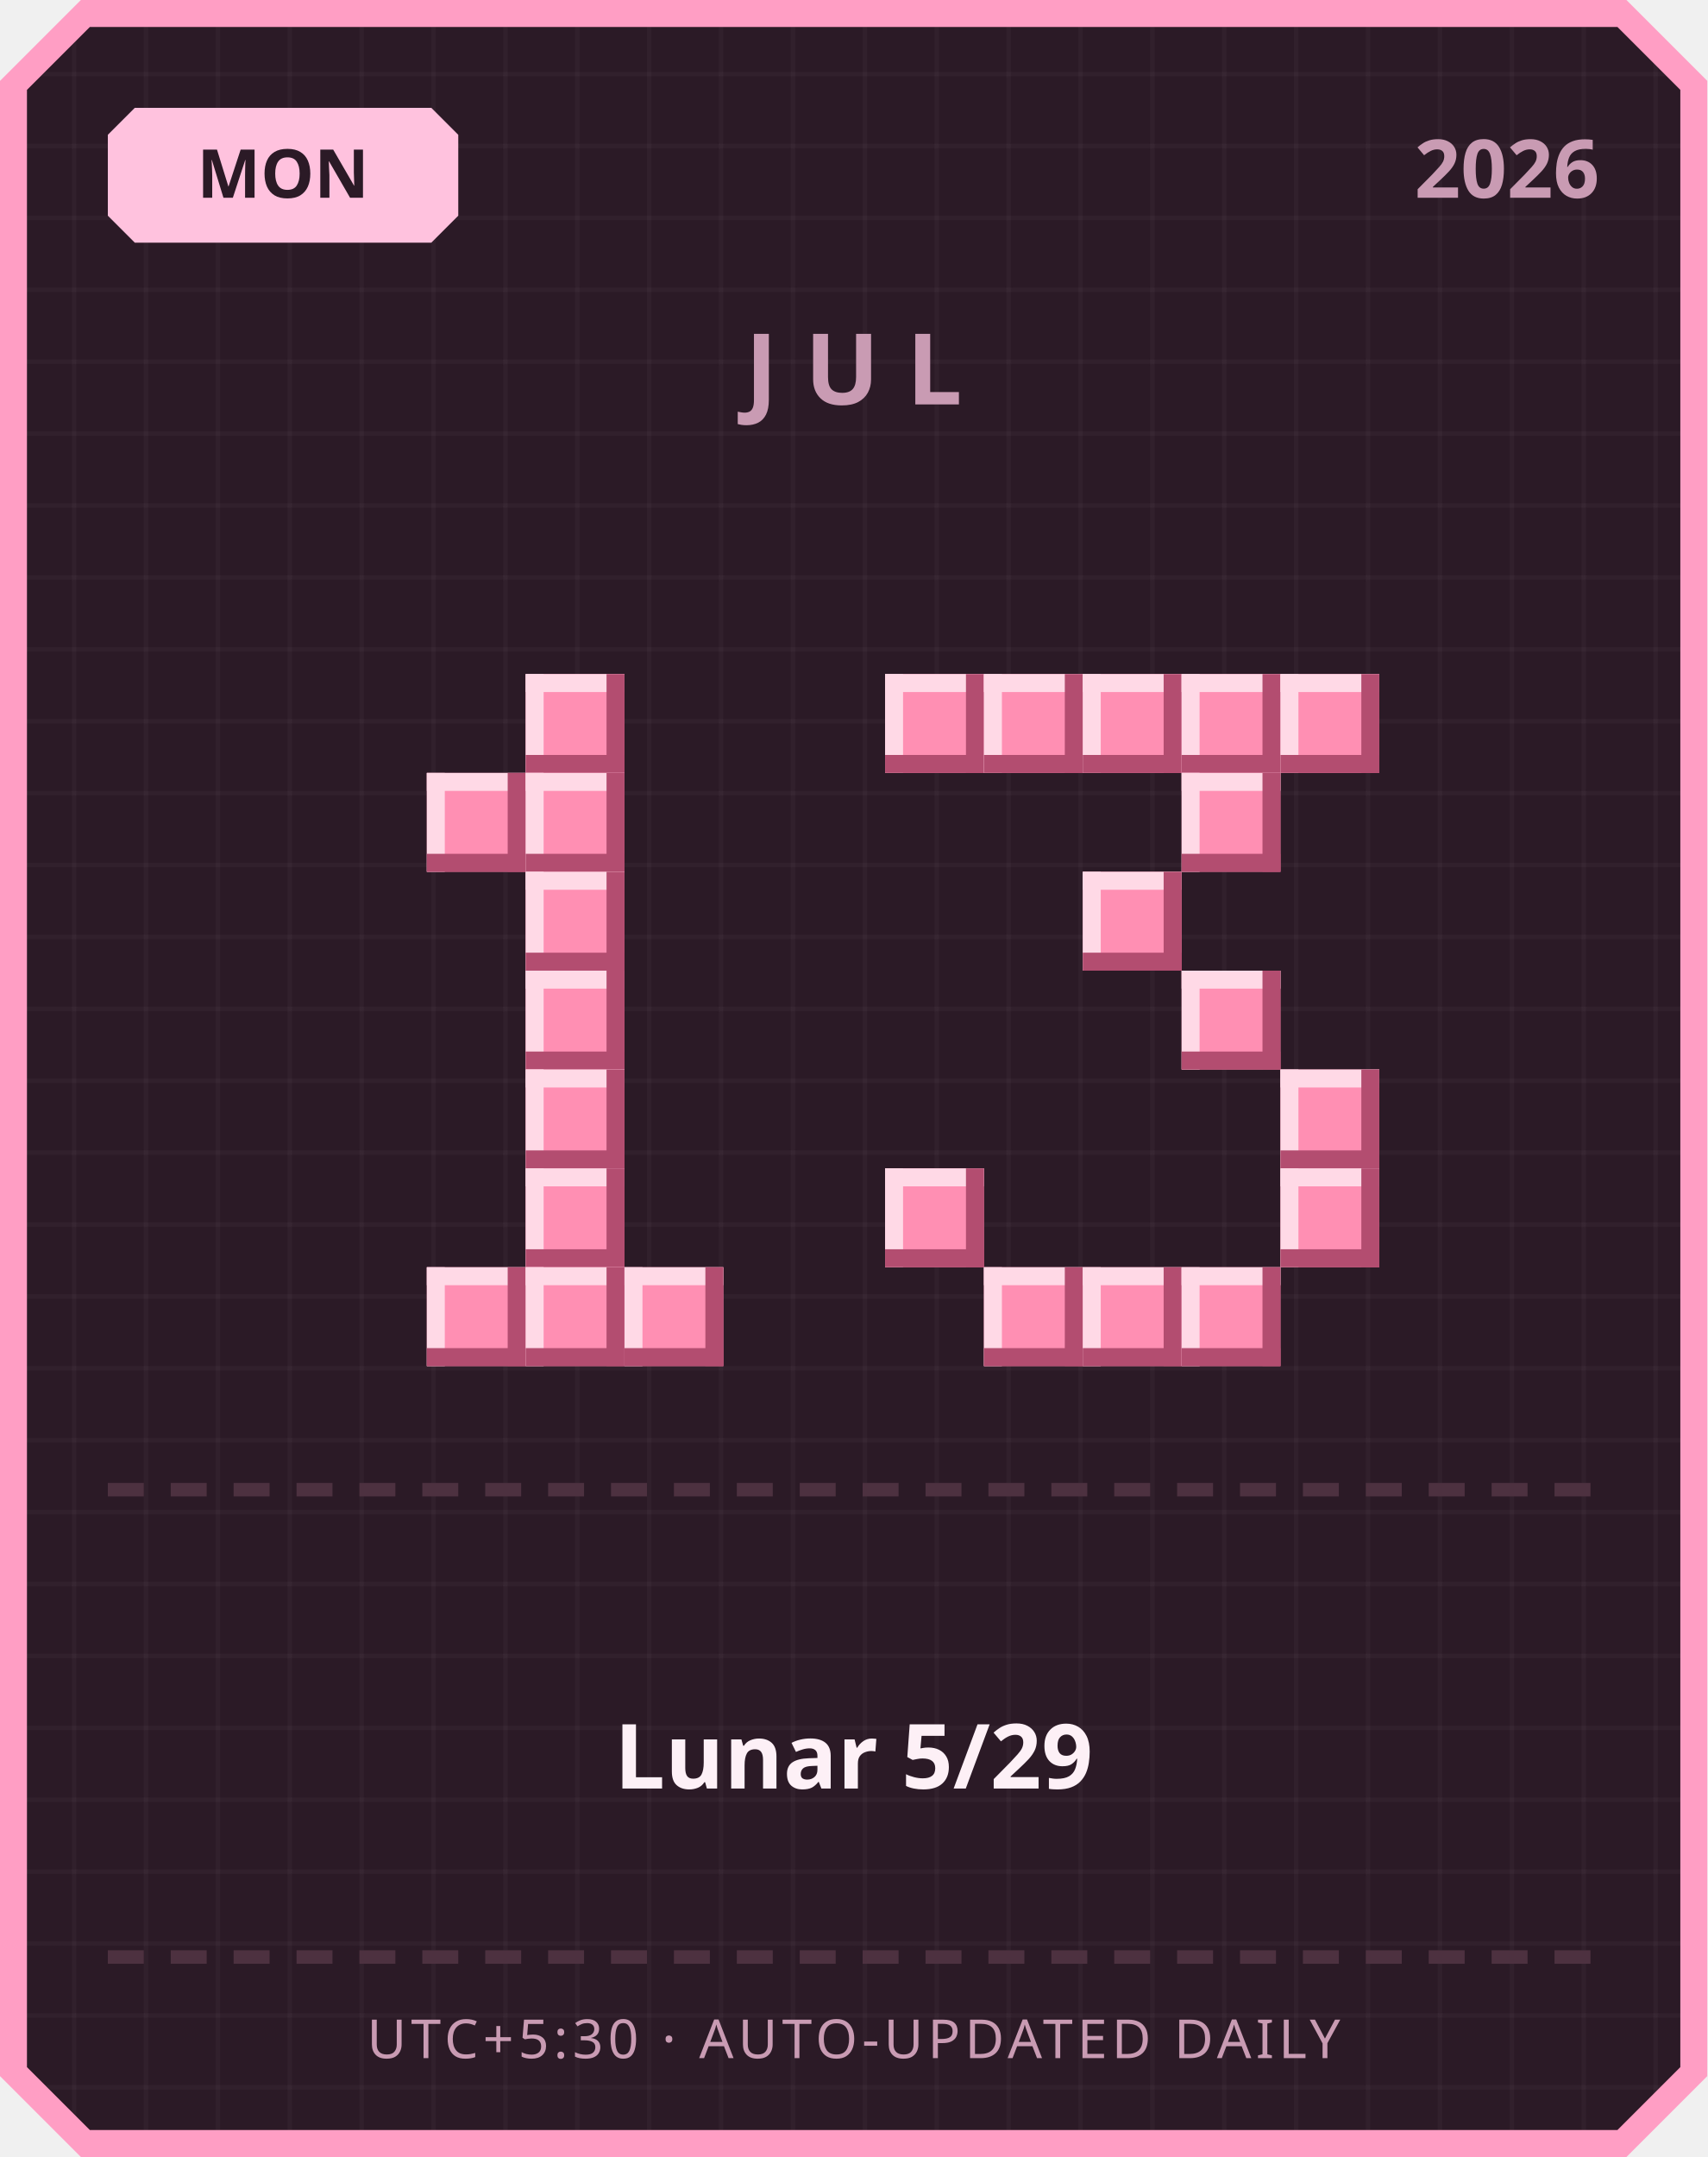
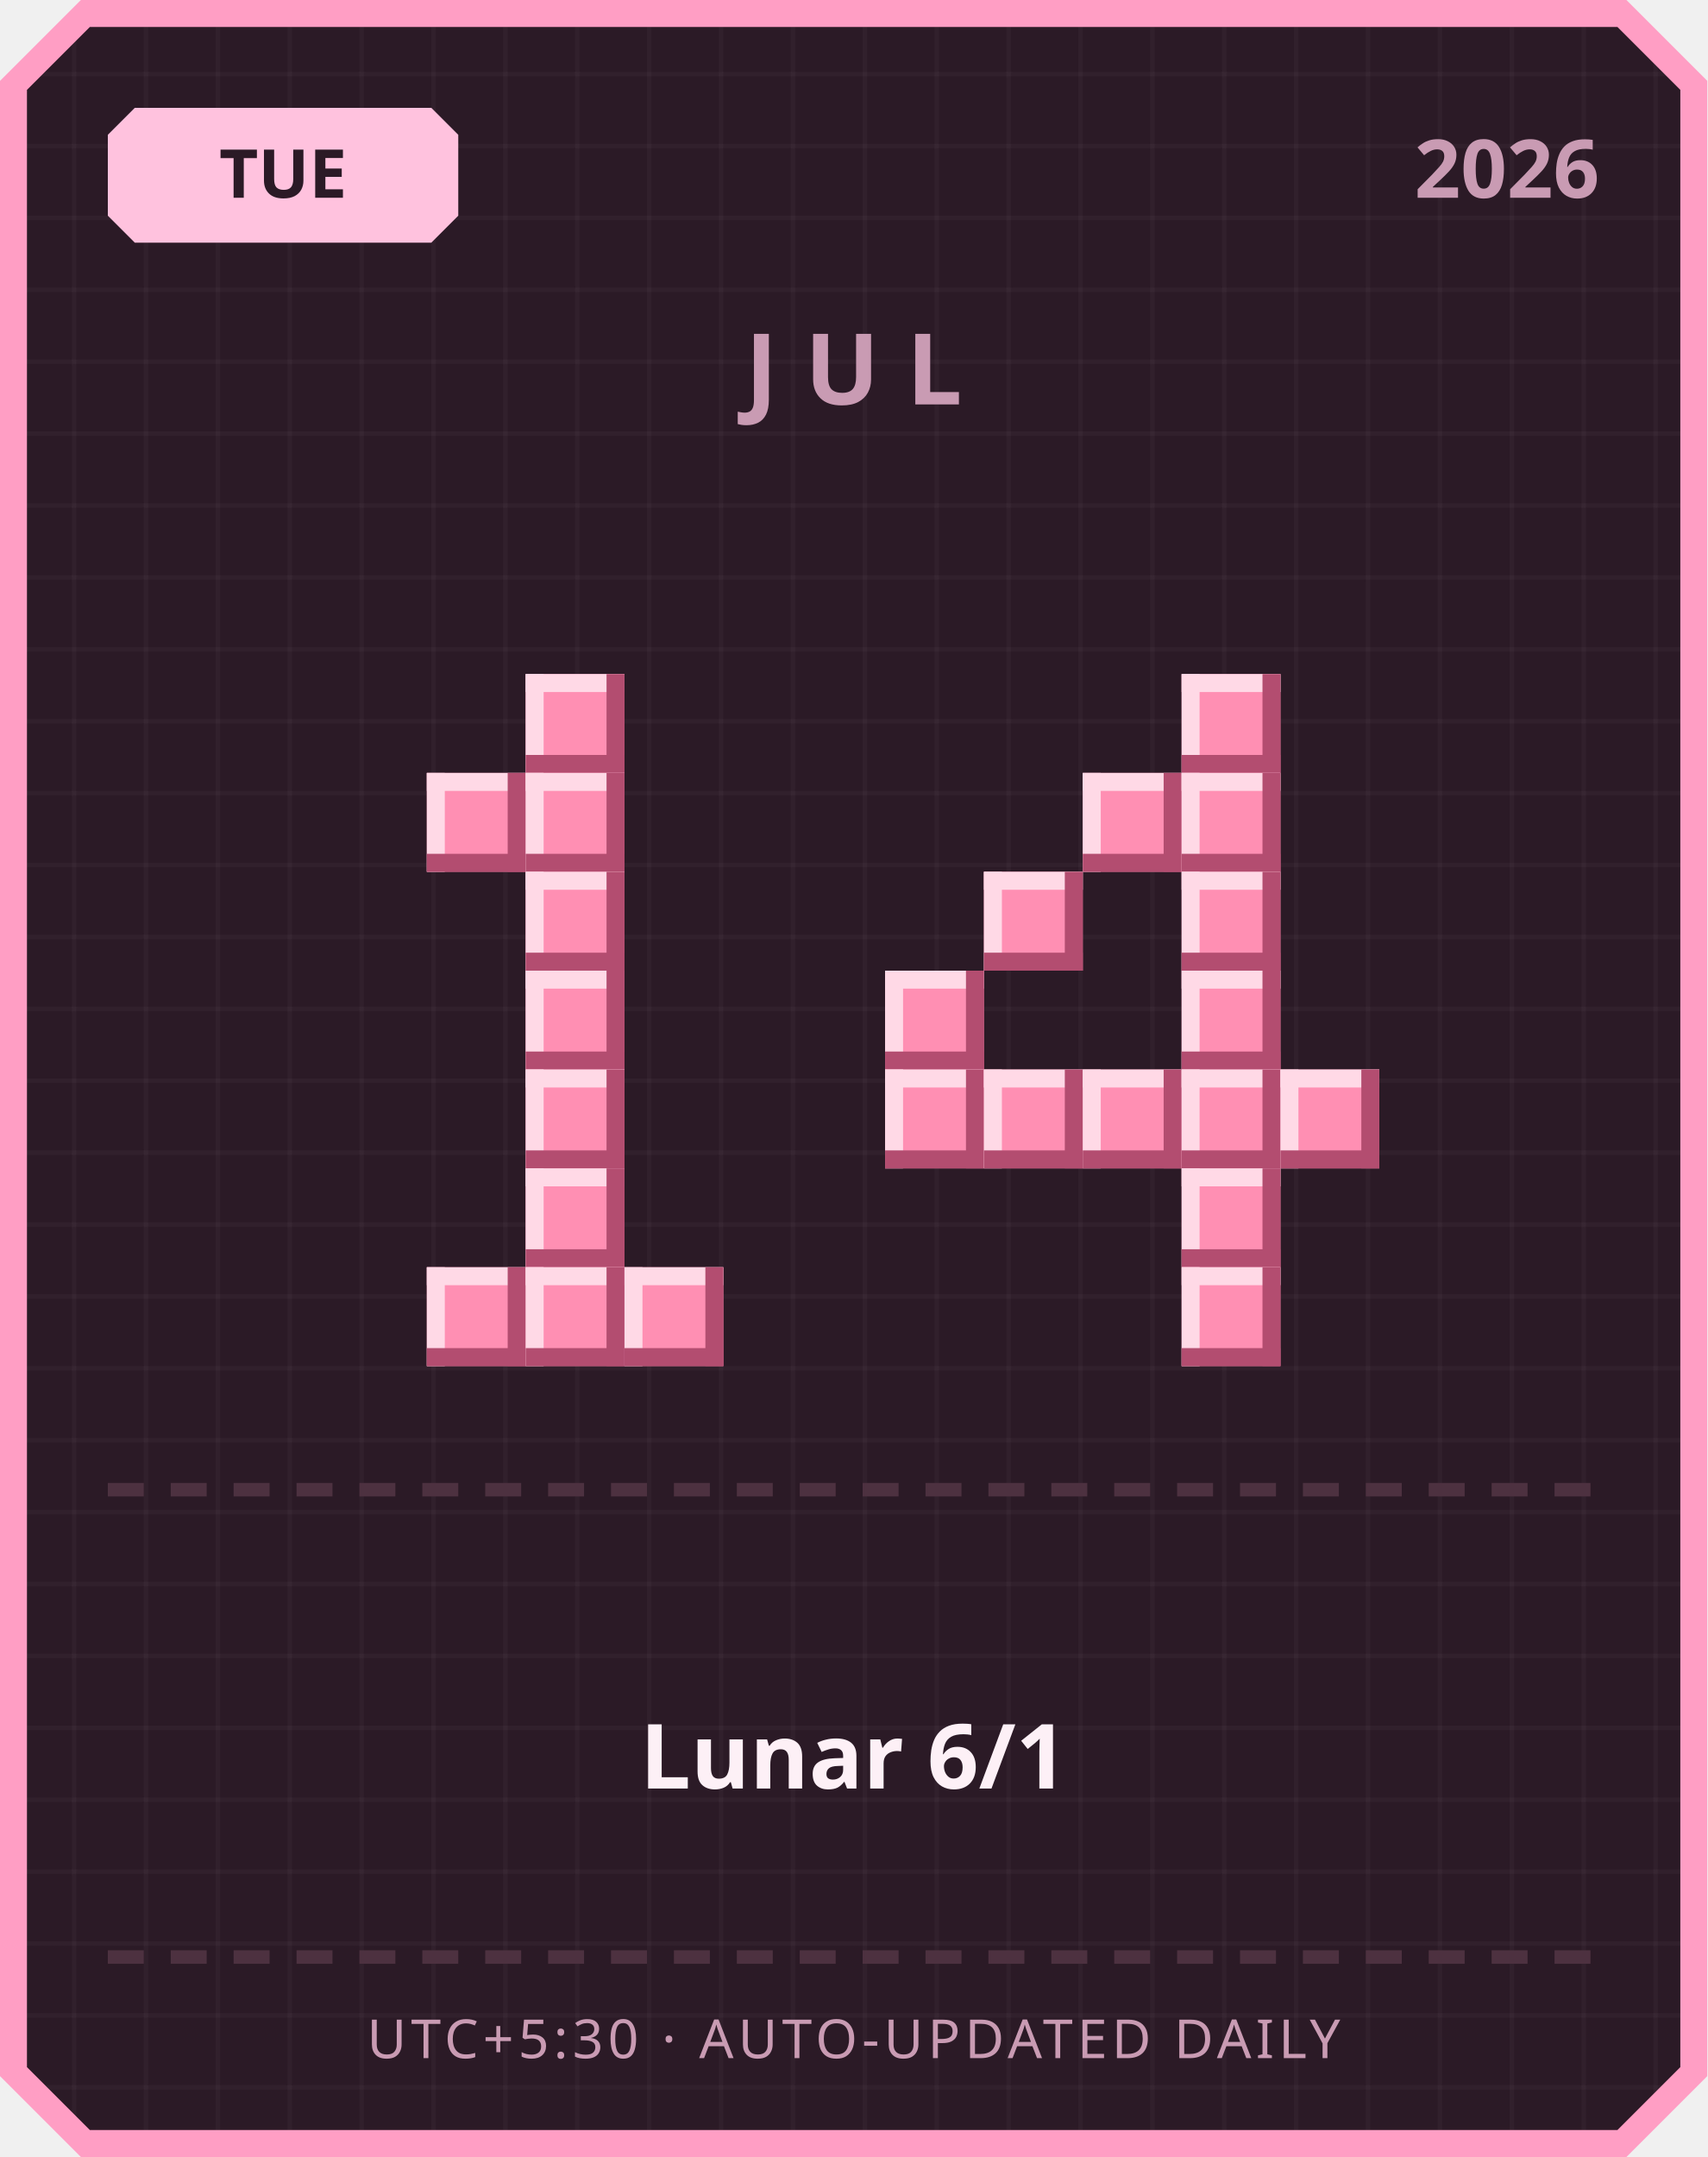
<svg xmlns="http://www.w3.org/2000/svg" width="380" height="480" viewBox="0 0 380 480">
  <defs>
    <pattern id="grid" width="16" height="16" patternUnits="userSpaceOnUse">
      <rect width="16" height="16" fill="#2b1a26" />
      <rect width="1" height="16" fill="#ffffff" opacity="0.03" />
      <rect width="16" height="1" fill="#ffffff" opacity="0.03" />
    </pattern>
  </defs>
  <path d="M 18,0 L 362,0 L 380,18 L 380,462 L 362,480 L 18,480 L 0,462 L 0,18 Z" fill="#ff9ec4" />
  <path d="M 20,6 L 360,6 L 374,20 L 374,460 L 360,474 L 20,474 L 6,460 L 6,20 Z" fill="url(#grid)" />
  <path d="M 30,24 L 96,24 L 102,30 L 102,48 L 96,54 L 30,54 L 24,48 L 24,30 Z" fill="#ffc2de" />
-   <text x="63" y="44" text-anchor="middle" font-family="'Segoe UI', sans-serif" font-size="15" font-weight="700" fill="#2b1a26">MON</text>
+   <text x="63" y="44" text-anchor="middle" font-family="'Segoe UI', sans-serif" font-size="15" font-weight="700" fill="#2b1a26">TUE</text>
  <text x="356" y="44" text-anchor="end" font-family="'Segoe UI', sans-serif" font-size="18" font-weight="700" fill="#c99bb3">2026</text>
  <text x="190" y="90" text-anchor="middle" font-family="'Segoe UI', sans-serif" font-size="22" font-weight="700" letter-spacing="6" fill="#c99bb3">JUL</text>
  <rect x="117" y="150" width="22" height="22" fill="#ff8fb3" />
  <rect x="117" y="150" width="22" height="4" fill="#ffd9e6" />
  <rect x="117" y="150" width="4" height="22" fill="#ffd9e6" />
  <rect x="117" y="168" width="22" height="4" fill="#b34d70" />
  <rect x="135" y="150" width="4" height="22" fill="#b34d70" />
  <rect x="95" y="172" width="22" height="22" fill="#ff8fb3" />
  <rect x="95" y="172" width="22" height="4" fill="#ffd9e6" />
  <rect x="95" y="172" width="4" height="22" fill="#ffd9e6" />
  <rect x="95" y="190" width="22" height="4" fill="#b34d70" />
  <rect x="113" y="172" width="4" height="22" fill="#b34d70" />
  <rect x="117" y="172" width="22" height="22" fill="#ff8fb3" />
  <rect x="117" y="172" width="22" height="4" fill="#ffd9e6" />
  <rect x="117" y="172" width="4" height="22" fill="#ffd9e6" />
  <rect x="117" y="190" width="22" height="4" fill="#b34d70" />
  <rect x="135" y="172" width="4" height="22" fill="#b34d70" />
  <rect x="117" y="194" width="22" height="22" fill="#ff8fb3" />
  <rect x="117" y="194" width="22" height="4" fill="#ffd9e6" />
  <rect x="117" y="194" width="4" height="22" fill="#ffd9e6" />
  <rect x="117" y="212" width="22" height="4" fill="#b34d70" />
  <rect x="135" y="194" width="4" height="22" fill="#b34d70" />
  <rect x="117" y="216" width="22" height="22" fill="#ff8fb3" />
  <rect x="117" y="216" width="22" height="4" fill="#ffd9e6" />
  <rect x="117" y="216" width="4" height="22" fill="#ffd9e6" />
  <rect x="117" y="234" width="22" height="4" fill="#b34d70" />
  <rect x="135" y="216" width="4" height="22" fill="#b34d70" />
  <rect x="117" y="238" width="22" height="22" fill="#ff8fb3" />
  <rect x="117" y="238" width="22" height="4" fill="#ffd9e6" />
  <rect x="117" y="238" width="4" height="22" fill="#ffd9e6" />
  <rect x="117" y="256" width="22" height="4" fill="#b34d70" />
  <rect x="135" y="238" width="4" height="22" fill="#b34d70" />
  <rect x="117" y="260" width="22" height="22" fill="#ff8fb3" />
  <rect x="117" y="260" width="22" height="4" fill="#ffd9e6" />
  <rect x="117" y="260" width="4" height="22" fill="#ffd9e6" />
  <rect x="117" y="278" width="22" height="4" fill="#b34d70" />
  <rect x="135" y="260" width="4" height="22" fill="#b34d70" />
  <rect x="95" y="282" width="22" height="22" fill="#ff8fb3" />
  <rect x="95" y="282" width="22" height="4" fill="#ffd9e6" />
  <rect x="95" y="282" width="4" height="22" fill="#ffd9e6" />
  <rect x="95" y="300" width="22" height="4" fill="#b34d70" />
  <rect x="113" y="282" width="4" height="22" fill="#b34d70" />
  <rect x="117" y="282" width="22" height="22" fill="#ff8fb3" />
  <rect x="117" y="282" width="22" height="4" fill="#ffd9e6" />
  <rect x="117" y="282" width="4" height="22" fill="#ffd9e6" />
  <rect x="117" y="300" width="22" height="4" fill="#b34d70" />
  <rect x="135" y="282" width="4" height="22" fill="#b34d70" />
  <rect x="139" y="282" width="22" height="22" fill="#ff8fb3" />
  <rect x="139" y="282" width="22" height="4" fill="#ffd9e6" />
  <rect x="139" y="282" width="4" height="22" fill="#ffd9e6" />
  <rect x="139" y="300" width="22" height="4" fill="#b34d70" />
  <rect x="157" y="282" width="4" height="22" fill="#b34d70" />
-   <rect x="197" y="150" width="22" height="22" fill="#ff8fb3" />
-   <rect x="197" y="150" width="22" height="4" fill="#ffd9e6" />
-   <rect x="197" y="150" width="4" height="22" fill="#ffd9e6" />
-   <rect x="197" y="168" width="22" height="4" fill="#b34d70" />
-   <rect x="215" y="150" width="4" height="22" fill="#b34d70" />
-   <rect x="219" y="150" width="22" height="22" fill="#ff8fb3" />
-   <rect x="219" y="150" width="22" height="4" fill="#ffd9e6" />
-   <rect x="219" y="150" width="4" height="22" fill="#ffd9e6" />
-   <rect x="219" y="168" width="22" height="4" fill="#b34d70" />
-   <rect x="237" y="150" width="4" height="22" fill="#b34d70" />
-   <rect x="241" y="150" width="22" height="22" fill="#ff8fb3" />
-   <rect x="241" y="150" width="22" height="4" fill="#ffd9e6" />
-   <rect x="241" y="150" width="4" height="22" fill="#ffd9e6" />
-   <rect x="241" y="168" width="22" height="4" fill="#b34d70" />
-   <rect x="259" y="150" width="4" height="22" fill="#b34d70" />
  <rect x="263" y="150" width="22" height="22" fill="#ff8fb3" />
  <rect x="263" y="150" width="22" height="4" fill="#ffd9e6" />
  <rect x="263" y="150" width="4" height="22" fill="#ffd9e6" />
  <rect x="263" y="168" width="22" height="4" fill="#b34d70" />
  <rect x="281" y="150" width="4" height="22" fill="#b34d70" />
-   <rect x="285" y="150" width="22" height="22" fill="#ff8fb3" />
-   <rect x="285" y="150" width="22" height="4" fill="#ffd9e6" />
-   <rect x="285" y="150" width="4" height="22" fill="#ffd9e6" />
-   <rect x="285" y="168" width="22" height="4" fill="#b34d70" />
-   <rect x="303" y="150" width="4" height="22" fill="#b34d70" />
+   <rect x="241" y="172" width="22" height="22" fill="#ff8fb3" />
+   <rect x="241" y="172" width="22" height="4" fill="#ffd9e6" />
+   <rect x="241" y="172" width="4" height="22" fill="#ffd9e6" />
+   <rect x="241" y="190" width="22" height="4" fill="#b34d70" />
+   <rect x="259" y="172" width="4" height="22" fill="#b34d70" />
  <rect x="263" y="172" width="22" height="22" fill="#ff8fb3" />
  <rect x="263" y="172" width="22" height="4" fill="#ffd9e6" />
  <rect x="263" y="172" width="4" height="22" fill="#ffd9e6" />
  <rect x="263" y="190" width="22" height="4" fill="#b34d70" />
  <rect x="281" y="172" width="4" height="22" fill="#b34d70" />
-   <rect x="241" y="194" width="22" height="22" fill="#ff8fb3" />
-   <rect x="241" y="194" width="22" height="4" fill="#ffd9e6" />
-   <rect x="241" y="194" width="4" height="22" fill="#ffd9e6" />
-   <rect x="241" y="212" width="22" height="4" fill="#b34d70" />
-   <rect x="259" y="194" width="4" height="22" fill="#b34d70" />
+   <rect x="219" y="194" width="22" height="22" fill="#ff8fb3" />
+   <rect x="219" y="194" width="22" height="4" fill="#ffd9e6" />
+   <rect x="219" y="194" width="4" height="22" fill="#ffd9e6" />
+   <rect x="219" y="212" width="22" height="4" fill="#b34d70" />
+   <rect x="237" y="194" width="4" height="22" fill="#b34d70" />
+   <rect x="263" y="194" width="22" height="22" fill="#ff8fb3" />
+   <rect x="263" y="194" width="22" height="4" fill="#ffd9e6" />
+   <rect x="263" y="194" width="4" height="22" fill="#ffd9e6" />
+   <rect x="263" y="212" width="22" height="4" fill="#b34d70" />
+   <rect x="281" y="194" width="4" height="22" fill="#b34d70" />
+   <rect x="197" y="216" width="22" height="22" fill="#ff8fb3" />
+   <rect x="197" y="216" width="22" height="4" fill="#ffd9e6" />
+   <rect x="197" y="216" width="4" height="22" fill="#ffd9e6" />
+   <rect x="197" y="234" width="22" height="4" fill="#b34d70" />
+   <rect x="215" y="216" width="4" height="22" fill="#b34d70" />
  <rect x="263" y="216" width="22" height="22" fill="#ff8fb3" />
  <rect x="263" y="216" width="22" height="4" fill="#ffd9e6" />
  <rect x="263" y="216" width="4" height="22" fill="#ffd9e6" />
  <rect x="263" y="234" width="22" height="4" fill="#b34d70" />
  <rect x="281" y="216" width="4" height="22" fill="#b34d70" />
+   <rect x="197" y="238" width="22" height="22" fill="#ff8fb3" />
+   <rect x="197" y="238" width="22" height="4" fill="#ffd9e6" />
+   <rect x="197" y="238" width="4" height="22" fill="#ffd9e6" />
+   <rect x="197" y="256" width="22" height="4" fill="#b34d70" />
+   <rect x="215" y="238" width="4" height="22" fill="#b34d70" />
+   <rect x="219" y="238" width="22" height="22" fill="#ff8fb3" />
+   <rect x="219" y="238" width="22" height="4" fill="#ffd9e6" />
+   <rect x="219" y="238" width="4" height="22" fill="#ffd9e6" />
+   <rect x="219" y="256" width="22" height="4" fill="#b34d70" />
+   <rect x="237" y="238" width="4" height="22" fill="#b34d70" />
+   <rect x="241" y="238" width="22" height="22" fill="#ff8fb3" />
+   <rect x="241" y="238" width="22" height="4" fill="#ffd9e6" />
+   <rect x="241" y="238" width="4" height="22" fill="#ffd9e6" />
+   <rect x="241" y="256" width="22" height="4" fill="#b34d70" />
+   <rect x="259" y="238" width="4" height="22" fill="#b34d70" />
+   <rect x="263" y="238" width="22" height="22" fill="#ff8fb3" />
+   <rect x="263" y="238" width="22" height="4" fill="#ffd9e6" />
+   <rect x="263" y="238" width="4" height="22" fill="#ffd9e6" />
+   <rect x="263" y="256" width="22" height="4" fill="#b34d70" />
+   <rect x="281" y="238" width="4" height="22" fill="#b34d70" />
  <rect x="285" y="238" width="22" height="22" fill="#ff8fb3" />
  <rect x="285" y="238" width="22" height="4" fill="#ffd9e6" />
  <rect x="285" y="238" width="4" height="22" fill="#ffd9e6" />
  <rect x="285" y="256" width="22" height="4" fill="#b34d70" />
  <rect x="303" y="238" width="4" height="22" fill="#b34d70" />
-   <rect x="197" y="260" width="22" height="22" fill="#ff8fb3" />
-   <rect x="197" y="260" width="22" height="4" fill="#ffd9e6" />
-   <rect x="197" y="260" width="4" height="22" fill="#ffd9e6" />
-   <rect x="197" y="278" width="22" height="4" fill="#b34d70" />
-   <rect x="215" y="260" width="4" height="22" fill="#b34d70" />
-   <rect x="285" y="260" width="22" height="22" fill="#ff8fb3" />
-   <rect x="285" y="260" width="22" height="4" fill="#ffd9e6" />
-   <rect x="285" y="260" width="4" height="22" fill="#ffd9e6" />
-   <rect x="285" y="278" width="22" height="4" fill="#b34d70" />
-   <rect x="303" y="260" width="4" height="22" fill="#b34d70" />
-   <rect x="219" y="282" width="22" height="22" fill="#ff8fb3" />
-   <rect x="219" y="282" width="22" height="4" fill="#ffd9e6" />
-   <rect x="219" y="282" width="4" height="22" fill="#ffd9e6" />
-   <rect x="219" y="300" width="22" height="4" fill="#b34d70" />
-   <rect x="237" y="282" width="4" height="22" fill="#b34d70" />
-   <rect x="241" y="282" width="22" height="22" fill="#ff8fb3" />
-   <rect x="241" y="282" width="22" height="4" fill="#ffd9e6" />
-   <rect x="241" y="282" width="4" height="22" fill="#ffd9e6" />
-   <rect x="241" y="300" width="22" height="4" fill="#b34d70" />
-   <rect x="259" y="282" width="4" height="22" fill="#b34d70" />
+   <rect x="263" y="260" width="22" height="22" fill="#ff8fb3" />
+   <rect x="263" y="260" width="22" height="4" fill="#ffd9e6" />
+   <rect x="263" y="260" width="4" height="22" fill="#ffd9e6" />
+   <rect x="263" y="278" width="22" height="4" fill="#b34d70" />
+   <rect x="281" y="260" width="4" height="22" fill="#b34d70" />
  <rect x="263" y="282" width="22" height="22" fill="#ff8fb3" />
  <rect x="263" y="282" width="22" height="4" fill="#ffd9e6" />
  <rect x="263" y="282" width="4" height="22" fill="#ffd9e6" />
  <rect x="263" y="300" width="22" height="4" fill="#b34d70" />
  <rect x="281" y="282" width="4" height="22" fill="#b34d70" />
  <rect x="24" y="330" width="8" height="3" fill="#4d3140" />
  <rect x="38" y="330" width="8" height="3" fill="#4d3140" />
  <rect x="52" y="330" width="8" height="3" fill="#4d3140" />
  <rect x="66" y="330" width="8" height="3" fill="#4d3140" />
  <rect x="80" y="330" width="8" height="3" fill="#4d3140" />
  <rect x="94" y="330" width="8" height="3" fill="#4d3140" />
  <rect x="108" y="330" width="8" height="3" fill="#4d3140" />
  <rect x="122" y="330" width="8" height="3" fill="#4d3140" />
  <rect x="136" y="330" width="8" height="3" fill="#4d3140" />
  <rect x="150" y="330" width="8" height="3" fill="#4d3140" />
  <rect x="164" y="330" width="8" height="3" fill="#4d3140" />
  <rect x="178" y="330" width="8" height="3" fill="#4d3140" />
  <rect x="192" y="330" width="8" height="3" fill="#4d3140" />
  <rect x="206" y="330" width="8" height="3" fill="#4d3140" />
  <rect x="220" y="330" width="8" height="3" fill="#4d3140" />
  <rect x="234" y="330" width="8" height="3" fill="#4d3140" />
  <rect x="248" y="330" width="8" height="3" fill="#4d3140" />
  <rect x="262" y="330" width="8" height="3" fill="#4d3140" />
  <rect x="276" y="330" width="8" height="3" fill="#4d3140" />
  <rect x="290" y="330" width="8" height="3" fill="#4d3140" />
  <rect x="304" y="330" width="8" height="3" fill="#4d3140" />
  <rect x="318" y="330" width="8" height="3" fill="#4d3140" />
  <rect x="332" y="330" width="8" height="3" fill="#4d3140" />
  <rect x="346" y="330" width="8" height="3" fill="#4d3140" />
-   <text x="190" y="398" text-anchor="middle" font-family="'Segoe UI', 'Microsoft JhengHei', sans-serif" font-size="20" font-weight="700" fill="#fdf0f6">Lunar 5/29</text>
+   <text x="190" y="398" text-anchor="middle" font-family="'Segoe UI', 'Microsoft JhengHei', sans-serif" font-size="20" font-weight="700" fill="#fdf0f6">Lunar 6/1</text>
  <rect x="24" y="434" width="8" height="3" fill="#4d3140" />
  <rect x="38" y="434" width="8" height="3" fill="#4d3140" />
  <rect x="52" y="434" width="8" height="3" fill="#4d3140" />
  <rect x="66" y="434" width="8" height="3" fill="#4d3140" />
  <rect x="80" y="434" width="8" height="3" fill="#4d3140" />
  <rect x="94" y="434" width="8" height="3" fill="#4d3140" />
  <rect x="108" y="434" width="8" height="3" fill="#4d3140" />
  <rect x="122" y="434" width="8" height="3" fill="#4d3140" />
  <rect x="136" y="434" width="8" height="3" fill="#4d3140" />
  <rect x="150" y="434" width="8" height="3" fill="#4d3140" />
  <rect x="164" y="434" width="8" height="3" fill="#4d3140" />
  <rect x="178" y="434" width="8" height="3" fill="#4d3140" />
  <rect x="192" y="434" width="8" height="3" fill="#4d3140" />
  <rect x="206" y="434" width="8" height="3" fill="#4d3140" />
  <rect x="220" y="434" width="8" height="3" fill="#4d3140" />
  <rect x="234" y="434" width="8" height="3" fill="#4d3140" />
  <rect x="248" y="434" width="8" height="3" fill="#4d3140" />
  <rect x="262" y="434" width="8" height="3" fill="#4d3140" />
  <rect x="276" y="434" width="8" height="3" fill="#4d3140" />
  <rect x="290" y="434" width="8" height="3" fill="#4d3140" />
  <rect x="304" y="434" width="8" height="3" fill="#4d3140" />
  <rect x="318" y="434" width="8" height="3" fill="#4d3140" />
  <rect x="332" y="434" width="8" height="3" fill="#4d3140" />
  <rect x="346" y="434" width="8" height="3" fill="#4d3140" />
  <text x="190" y="458" text-anchor="middle" font-family="'Segoe UI', sans-serif" font-size="12" letter-spacing="1" fill="#c99bb3">UTC+5:30 · AUTO-UPDATED DAILY</text>
</svg>
